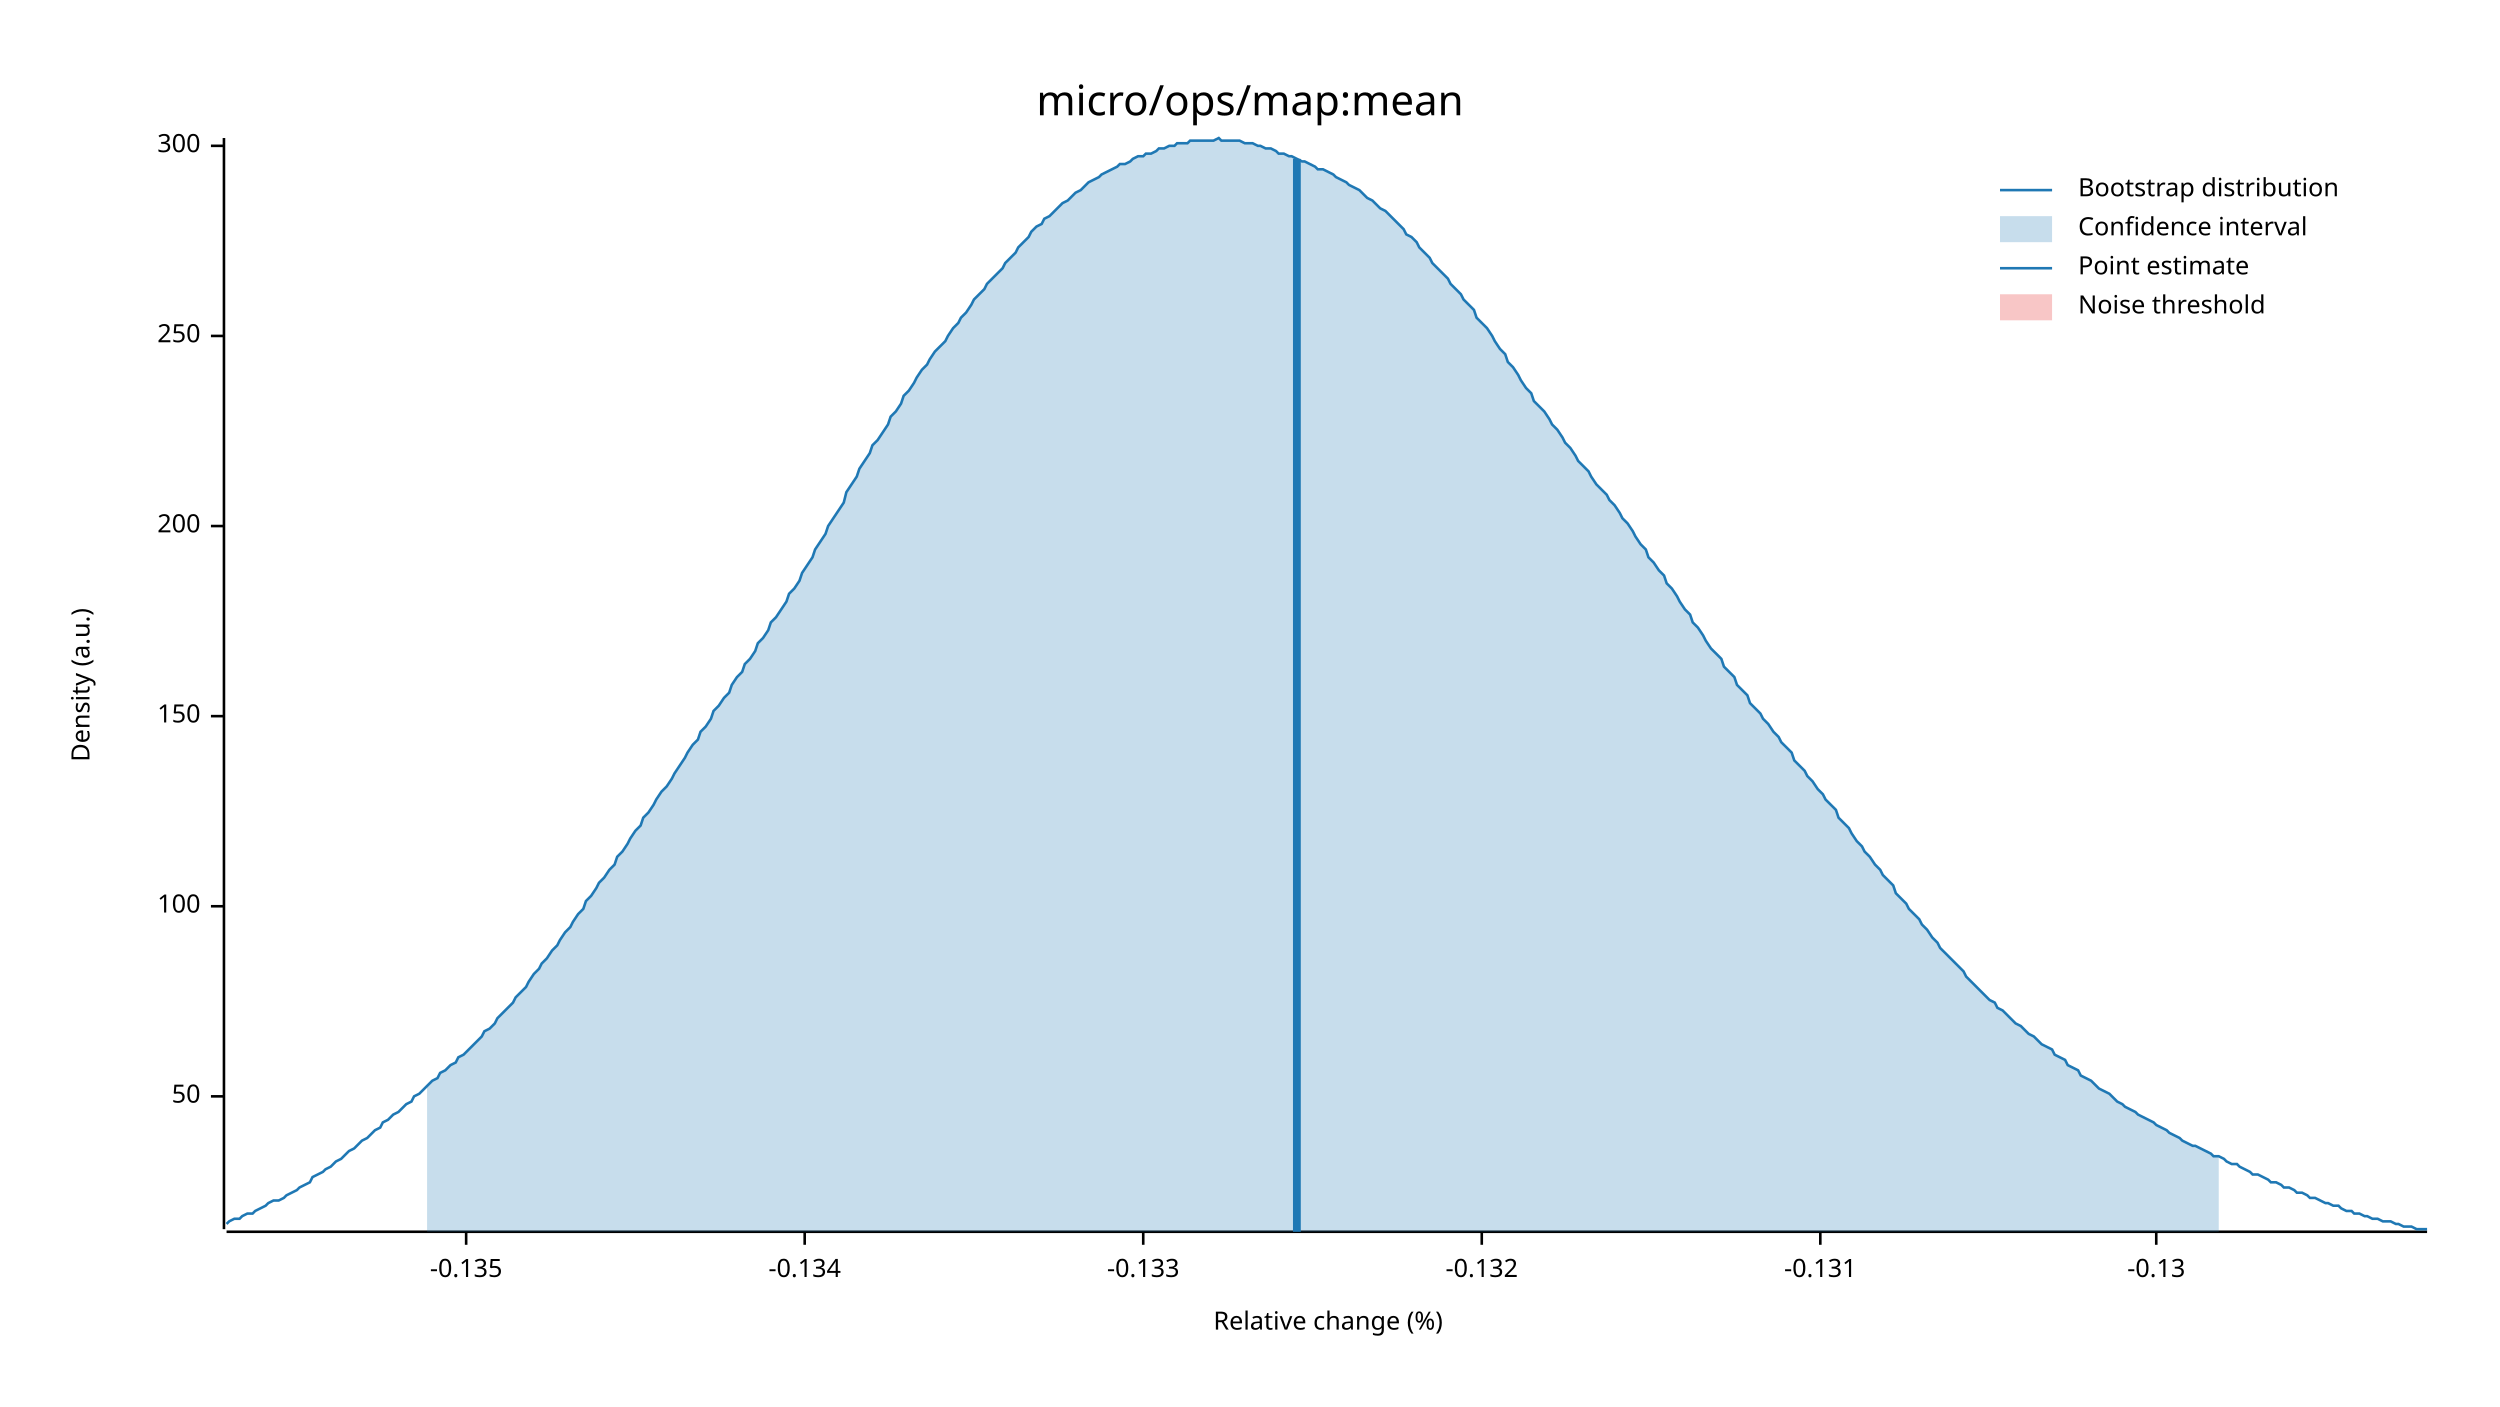
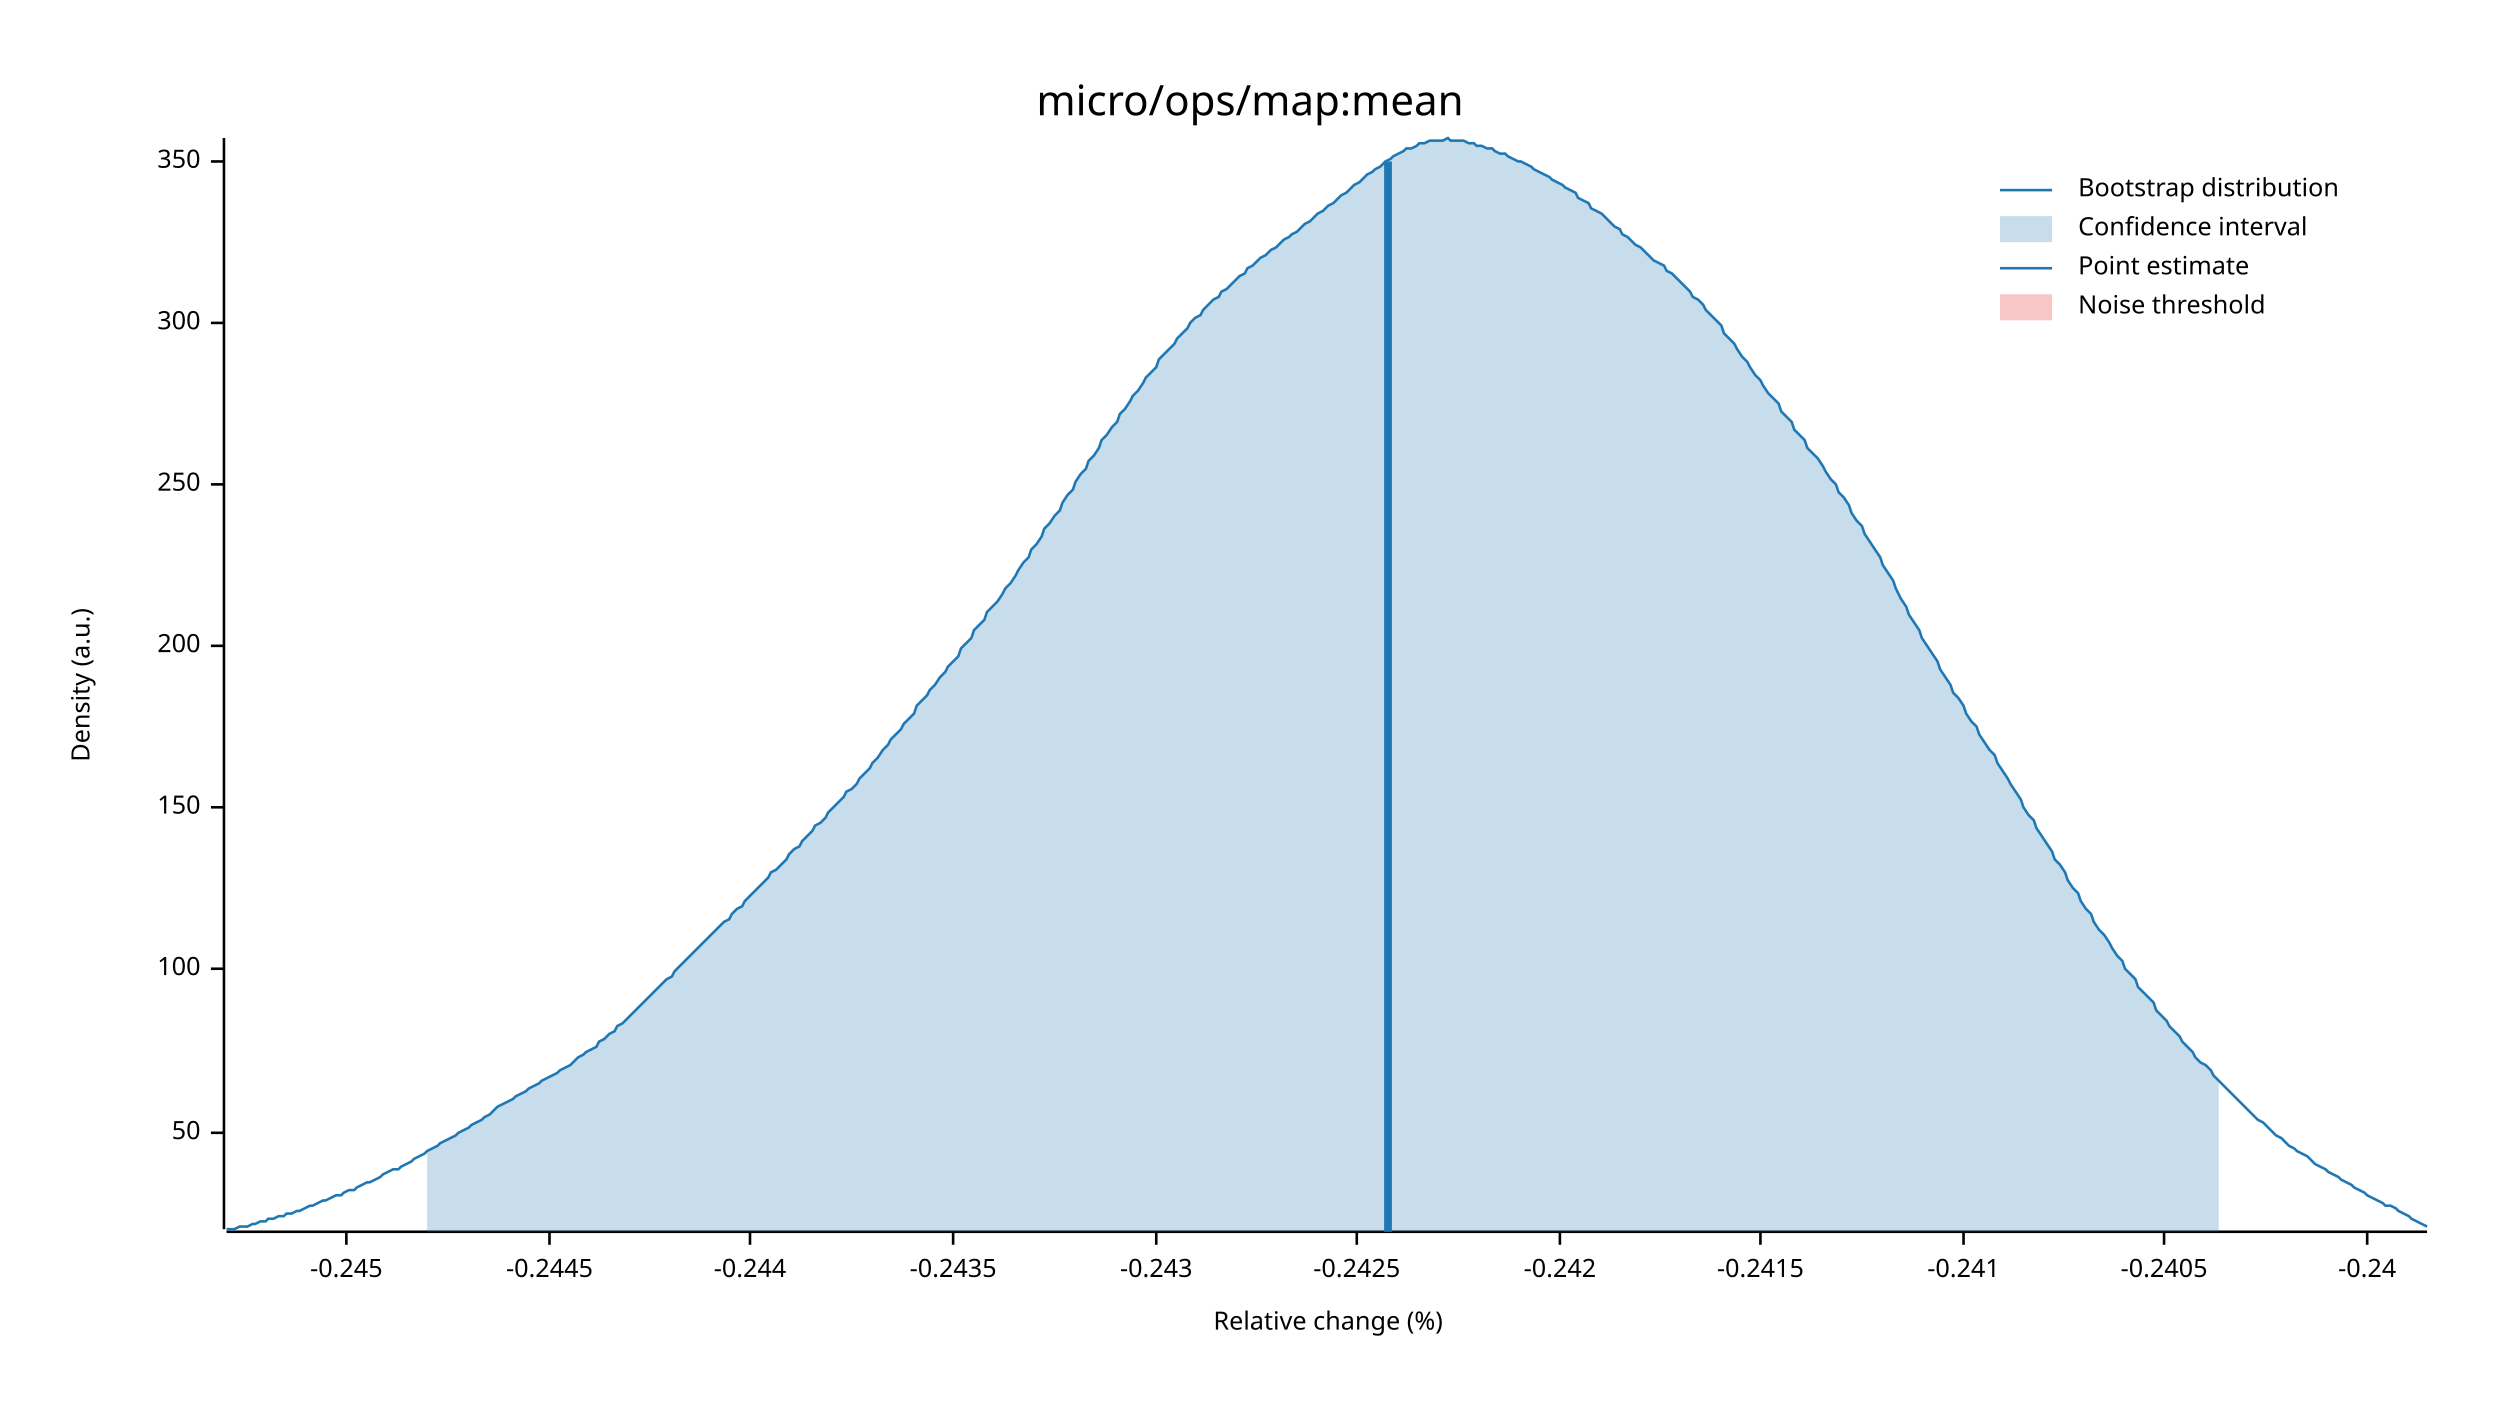
<svg xmlns="http://www.w3.org/2000/svg" width="960" height="540" viewBox="0 0 960 540">
  <text x="480" y="32" dy="0.76em" text-anchor="middle" font-family="sans-serif" font-size="16.129" opacity="1" fill="#000000">
micro/ops/map:mean
</text>
  <text x="27" y="263" dy="0.76em" text-anchor="middle" font-family="sans-serif" font-size="9.677" opacity="1" fill="#000000" transform="rotate(270, 27, 263)">
Density (a.u.)
</text>
  <text x="510" y="513" dy="-0.5ex" text-anchor="middle" font-family="sans-serif" font-size="9.677" opacity="1" fill="#000000">
Relative change (%)
</text>
  <polyline fill="none" opacity="1" stroke="#000000" stroke-width="1" points="86,53 86,472 " />
-   <text x="77" y="421" dy="0.5ex" text-anchor="end" font-family="sans-serif" font-size="9.677" opacity="1" fill="#000000">
+   <text x="77" y="435" dy="0.5ex" text-anchor="end" font-family="sans-serif" font-size="9.677" opacity="1" fill="#000000">
50
</text>
-   <polyline fill="none" opacity="1" stroke="#000000" stroke-width="1" points="81,421 86,421 " />
-   <text x="77" y="348" dy="0.5ex" text-anchor="end" font-family="sans-serif" font-size="9.677" opacity="1" fill="#000000">
+   <polyline fill="none" opacity="1" stroke="#000000" stroke-width="1" points="81,435 86,435 " />
+   <text x="77" y="372" dy="0.5ex" text-anchor="end" font-family="sans-serif" font-size="9.677" opacity="1" fill="#000000">
100
</text>
-   <polyline fill="none" opacity="1" stroke="#000000" stroke-width="1" points="81,348 86,348 " />
-   <text x="77" y="275" dy="0.5ex" text-anchor="end" font-family="sans-serif" font-size="9.677" opacity="1" fill="#000000">
+   <polyline fill="none" opacity="1" stroke="#000000" stroke-width="1" points="81,372 86,372 " />
+   <text x="77" y="310" dy="0.5ex" text-anchor="end" font-family="sans-serif" font-size="9.677" opacity="1" fill="#000000">
150
</text>
-   <polyline fill="none" opacity="1" stroke="#000000" stroke-width="1" points="81,275 86,275 " />
-   <text x="77" y="202" dy="0.5ex" text-anchor="end" font-family="sans-serif" font-size="9.677" opacity="1" fill="#000000">
+   <polyline fill="none" opacity="1" stroke="#000000" stroke-width="1" points="81,310 86,310 " />
+   <text x="77" y="248" dy="0.5ex" text-anchor="end" font-family="sans-serif" font-size="9.677" opacity="1" fill="#000000">
200
</text>
-   <polyline fill="none" opacity="1" stroke="#000000" stroke-width="1" points="81,202 86,202 " />
-   <text x="77" y="129" dy="0.5ex" text-anchor="end" font-family="sans-serif" font-size="9.677" opacity="1" fill="#000000">
+   <polyline fill="none" opacity="1" stroke="#000000" stroke-width="1" points="81,248 86,248 " />
+   <text x="77" y="186" dy="0.5ex" text-anchor="end" font-family="sans-serif" font-size="9.677" opacity="1" fill="#000000">
250
</text>
-   <polyline fill="none" opacity="1" stroke="#000000" stroke-width="1" points="81,129 86,129 " />
-   <text x="77" y="56" dy="0.5ex" text-anchor="end" font-family="sans-serif" font-size="9.677" opacity="1" fill="#000000">
+   <polyline fill="none" opacity="1" stroke="#000000" stroke-width="1" points="81,186 86,186 " />
+   <text x="77" y="124" dy="0.5ex" text-anchor="end" font-family="sans-serif" font-size="9.677" opacity="1" fill="#000000">
300
</text>
-   <polyline fill="none" opacity="1" stroke="#000000" stroke-width="1" points="81,56 86,56 " />
+   <polyline fill="none" opacity="1" stroke="#000000" stroke-width="1" points="81,124 86,124 " />
+   <text x="77" y="62" dy="0.5ex" text-anchor="end" font-family="sans-serif" font-size="9.677" opacity="1" fill="#000000">
+ 350
+ </text>
+   <polyline fill="none" opacity="1" stroke="#000000" stroke-width="1" points="81,62 86,62 " />
  <polyline fill="none" opacity="1" stroke="#000000" stroke-width="1" points="87,473 932,473 " />
-   <text x="179" y="483" dy="0.76em" text-anchor="middle" font-family="sans-serif" font-size="9.677" opacity="1" fill="#000000">
- -0.135
+   <text x="133" y="483" dy="0.76em" text-anchor="middle" font-family="sans-serif" font-size="9.677" opacity="1" fill="#000000">
+ -0.245
</text>
-   <polyline fill="none" opacity="1" stroke="#000000" stroke-width="1" points="179,473 179,478 " />
-   <text x="309" y="483" dy="0.76em" text-anchor="middle" font-family="sans-serif" font-size="9.677" opacity="1" fill="#000000">
- -0.134
+   <polyline fill="none" opacity="1" stroke="#000000" stroke-width="1" points="133,473 133,478 " />
+   <text x="211" y="483" dy="0.76em" text-anchor="middle" font-family="sans-serif" font-size="9.677" opacity="1" fill="#000000">
+ -0.2445
</text>
-   <polyline fill="none" opacity="1" stroke="#000000" stroke-width="1" points="309,473 309,478 " />
-   <text x="439" y="483" dy="0.76em" text-anchor="middle" font-family="sans-serif" font-size="9.677" opacity="1" fill="#000000">
- -0.133
+   <polyline fill="none" opacity="1" stroke="#000000" stroke-width="1" points="211,473 211,478 " />
+   <text x="288" y="483" dy="0.76em" text-anchor="middle" font-family="sans-serif" font-size="9.677" opacity="1" fill="#000000">
+ -0.244
</text>
-   <polyline fill="none" opacity="1" stroke="#000000" stroke-width="1" points="439,473 439,478 " />
-   <text x="569" y="483" dy="0.76em" text-anchor="middle" font-family="sans-serif" font-size="9.677" opacity="1" fill="#000000">
- -0.132
+   <polyline fill="none" opacity="1" stroke="#000000" stroke-width="1" points="288,473 288,478 " />
+   <text x="366" y="483" dy="0.76em" text-anchor="middle" font-family="sans-serif" font-size="9.677" opacity="1" fill="#000000">
+ -0.2435
</text>
-   <polyline fill="none" opacity="1" stroke="#000000" stroke-width="1" points="569,473 569,478 " />
-   <text x="699" y="483" dy="0.76em" text-anchor="middle" font-family="sans-serif" font-size="9.677" opacity="1" fill="#000000">
- -0.131
+   <polyline fill="none" opacity="1" stroke="#000000" stroke-width="1" points="366,473 366,478 " />
+   <text x="444" y="483" dy="0.76em" text-anchor="middle" font-family="sans-serif" font-size="9.677" opacity="1" fill="#000000">
+ -0.243
</text>
-   <polyline fill="none" opacity="1" stroke="#000000" stroke-width="1" points="699,473 699,478 " />
-   <text x="828" y="483" dy="0.76em" text-anchor="middle" font-family="sans-serif" font-size="9.677" opacity="1" fill="#000000">
- -0.13
+   <polyline fill="none" opacity="1" stroke="#000000" stroke-width="1" points="444,473 444,478 " />
+   <text x="521" y="483" dy="0.76em" text-anchor="middle" font-family="sans-serif" font-size="9.677" opacity="1" fill="#000000">
+ -0.2425
</text>
-   <polyline fill="none" opacity="1" stroke="#000000" stroke-width="1" points="828,473 828,478 " />
-   <polyline fill="none" opacity="1" stroke="#1F78B4" stroke-width="1" points="87,470 88,469 90,468 92,468 93,467 95,466 97,466 98,465 100,464 102,463 103,462 105,461 107,461 109,460 110,459 112,458 114,457 115,456 117,455 119,454 120,452 122,451 124,450 125,449 127,448 129,446 131,445 132,444 134,442 136,441 137,440 139,438 141,437 142,436 144,434 146,433 147,431 149,430 151,428 153,427 154,426 156,424 158,423 159,421 161,420 163,418 164,417 166,415 168,414 169,412 171,411 173,409 175,408 176,406 178,405 180,403 181,402 183,400 185,398 186,396 188,395 190,393 191,391 193,389 195,387 197,385 198,383 200,381 202,379 203,377 205,374 207,372 208,370 210,368 212,365 214,363 215,361 217,358 219,356 220,354 222,351 224,349 225,346 227,344 229,341 230,339 232,337 234,334 236,332 237,329 239,327 241,324 242,322 244,319 246,317 247,314 249,312 251,309 252,307 254,304 256,302 258,299 259,297 261,294 263,291 264,289 266,286 268,284 269,281 271,279 273,276 274,273 276,271 278,268 280,266 281,263 283,260 285,258 286,255 288,253 290,250 291,247 293,245 295,242 296,239 298,237 300,234 302,231 303,228 305,226 307,223 308,220 310,217 312,214 313,211 315,208 317,205 318,202 320,199 322,196 324,193 325,189 327,186 329,183 330,180 332,177 334,174 335,171 337,169 339,166 341,163 342,160 344,158 346,155 347,152 349,150 351,147 352,145 354,142 356,140 357,138 359,135 361,133 363,131 364,129 366,126 368,124 369,122 371,120 373,117 374,115 376,113 378,111 379,109 381,107 383,105 385,103 386,101 388,99 390,97 391,95 393,93 395,91 396,89 398,87 400,86 401,84 403,83 405,81 407,79 408,78 410,77 412,75 413,74 415,73 417,71 418,70 420,69 422,68 423,67 425,66 427,65 429,64 430,63 432,63 434,62 435,61 437,60 439,60 440,59 442,59 444,58 445,57 447,57 449,56 451,56 452,55 454,55 456,55 457,54 459,54 461,54 462,54 464,54 466,54 468,53 469,54 471,54 473,54 474,54 476,54 478,55 479,55 481,55 483,56 484,56 486,57 488,57 490,58 491,59 493,59 495,60 496,60 498,61 500,62 501,62 503,63 505,64 506,65 508,65 510,66 512,67 513,68 515,69 517,70 518,71 520,72 522,73 523,74 525,76 527,77 528,78 530,80 532,81 534,83 535,84 537,86 539,88 540,90 542,91 544,93 545,95 547,97 549,99 550,101 552,103 554,105 556,107 557,109 559,111 561,113 562,115 564,117 566,119 567,122 569,124 571,126 573,129 574,131 576,134 578,136 579,139 581,141 583,144 584,146 586,149 588,151 589,154 591,156 593,158 595,161 596,163 598,165 600,168 601,170 603,172 605,175 606,177 608,179 610,181 611,183 613,186 615,188 617,190 618,192 620,194 622,197 623,199 625,201 627,204 628,206 630,209 632,211 633,214 635,216 637,219 639,221 640,224 642,226 644,229 645,231 647,234 649,236 650,239 652,241 654,244 655,246 657,249 659,251 661,253 662,256 664,258 666,260 667,263 669,265 671,267 672,270 674,272 676,274 677,276 679,278 681,281 683,283 684,285 686,287 688,289 689,292 691,294 693,296 694,298 696,300 698,303 700,305 701,307 703,309 705,311 706,314 708,316 710,318 711,320 713,323 715,325 716,327 718,329 720,332 722,334 723,336 725,338 727,340 728,343 730,345 732,347 733,349 735,351 737,353 738,355 740,357 742,360 744,362 745,364 747,366 749,368 750,369 752,371 754,373 755,375 757,377 759,379 760,380 762,382 764,384 766,385 767,387 769,388 771,390 772,391 774,393 776,394 777,395 779,397 781,398 782,399 784,401 786,402 788,403 789,405 791,406 793,407 794,409 796,410 798,411 799,413 801,414 803,415 804,416 806,418 808,419 810,420 811,421 813,423 815,424 816,425 818,426 820,427 821,428 823,429 825,430 827,431 828,432 830,433 832,434 833,435 835,436 837,437 838,438 840,439 842,440 843,440 845,441 847,442 849,443 850,444 852,444 854,445 855,446 857,447 859,447 860,448 862,449 864,450 865,451 867,451 869,452 871,453 872,454 874,454 876,455 877,456 879,456 881,457 882,458 884,458 886,459 887,460 889,460 891,461 893,462 894,462 896,463 898,463 899,464 901,465 903,465 904,466 906,466 908,467 909,467 911,468 913,468 915,469 916,469 918,469 920,470 921,470 923,471 925,471 926,471 928,472 930,472 932,472 " />
-   <polygon opacity="0.25" fill="#1F78B4" points="164,417 166,415 168,414 169,412 171,411 173,409 175,408 176,406 178,405 180,403 181,402 183,400 185,398 186,396 188,395 190,393 191,391 193,389 195,387 197,385 198,383 200,381 202,379 203,377 205,374 207,372 208,370 210,368 212,365 214,363 215,361 217,358 219,356 220,354 222,351 224,349 225,346 227,344 229,341 230,339 232,337 234,334 236,332 237,329 239,327 241,324 242,322 244,319 246,317 247,314 249,312 251,309 252,307 254,304 256,302 258,299 259,297 261,294 263,291 264,289 266,286 268,284 269,281 271,279 273,276 274,273 276,271 278,268 280,266 281,263 283,260 285,258 286,255 288,253 290,250 291,247 293,245 295,242 296,239 298,237 300,234 302,231 303,228 305,226 307,223 308,220 310,217 312,214 313,211 315,208 317,205 318,202 320,199 322,196 324,193 325,189 327,186 329,183 330,180 332,177 334,174 335,171 337,169 339,166 341,163 342,160 344,158 346,155 347,152 349,150 351,147 352,145 354,142 356,140 357,138 359,135 361,133 363,131 364,129 366,126 368,124 369,122 371,120 373,117 374,115 376,113 378,111 379,109 381,107 383,105 385,103 386,101 388,99 390,97 391,95 393,93 395,91 396,89 398,87 400,86 401,84 403,83 405,81 407,79 408,78 410,77 412,75 413,74 415,73 417,71 418,70 420,69 422,68 423,67 425,66 427,65 429,64 430,63 432,63 434,62 435,61 437,60 439,60 440,59 442,59 444,58 445,57 447,57 449,56 451,56 452,55 454,55 456,55 457,54 459,54 461,54 462,54 464,54 466,54 468,53 469,54 471,54 473,54 474,54 476,54 478,55 479,55 481,55 483,56 484,56 486,57 488,57 490,58 491,59 493,59 495,60 496,60 498,61 500,62 501,62 503,63 505,64 506,65 508,65 510,66 512,67 513,68 515,69 517,70 518,71 520,72 522,73 523,74 525,76 527,77 528,78 530,80 532,81 534,83 535,84 537,86 539,88 540,90 542,91 544,93 545,95 547,97 549,99 550,101 552,103 554,105 556,107 557,109 559,111 561,113 562,115 564,117 566,119 567,122 569,124 571,126 573,129 574,131 576,134 578,136 579,139 581,141 583,144 584,146 586,149 588,151 589,154 591,156 593,158 595,161 596,163 598,165 600,168 601,170 603,172 605,175 606,177 608,179 610,181 611,183 613,186 615,188 617,190 618,192 620,194 622,197 623,199 625,201 627,204 628,206 630,209 632,211 633,214 635,216 637,219 639,221 640,224 642,226 644,229 645,231 647,234 649,236 650,239 652,241 654,244 655,246 657,249 659,251 661,253 662,256 664,258 666,260 667,263 669,265 671,267 672,270 674,272 676,274 677,276 679,278 681,281 683,283 684,285 686,287 688,289 689,292 691,294 693,296 694,298 696,300 698,303 700,305 701,307 703,309 705,311 706,314 708,316 710,318 711,320 713,323 715,325 716,327 718,329 720,332 722,334 723,336 725,338 727,340 728,343 730,345 732,347 733,349 735,351 737,353 738,355 740,357 742,360 744,362 745,364 747,366 749,368 750,369 752,371 754,373 755,375 757,377 759,379 760,380 762,382 764,384 766,385 767,387 769,388 771,390 772,391 774,393 776,394 777,395 779,397 781,398 782,399 784,401 786,402 788,403 789,405 791,406 793,407 794,409 796,410 798,411 799,413 801,414 803,415 804,416 806,418 808,419 810,420 811,421 813,423 815,424 816,425 818,426 820,427 821,428 823,429 825,430 827,431 828,432 830,433 832,434 833,435 835,436 837,437 838,438 840,439 842,440 843,440 845,441 847,442 849,443 850,444 852,444 852,473 164,473 " />
-   <polyline fill="none" opacity="1" stroke="#1F78B4" stroke-width="3" points="498,473 498,61 " />
+   <polyline fill="none" opacity="1" stroke="#000000" stroke-width="1" points="521,473 521,478 " />
+   <text x="599" y="483" dy="0.76em" text-anchor="middle" font-family="sans-serif" font-size="9.677" opacity="1" fill="#000000">
+ -0.242
+ </text>
+   <polyline fill="none" opacity="1" stroke="#000000" stroke-width="1" points="599,473 599,478 " />
+   <text x="676" y="483" dy="0.76em" text-anchor="middle" font-family="sans-serif" font-size="9.677" opacity="1" fill="#000000">
+ -0.2415
+ </text>
+   <polyline fill="none" opacity="1" stroke="#000000" stroke-width="1" points="676,473 676,478 " />
+   <text x="754" y="483" dy="0.76em" text-anchor="middle" font-family="sans-serif" font-size="9.677" opacity="1" fill="#000000">
+ -0.241
+ </text>
+   <polyline fill="none" opacity="1" stroke="#000000" stroke-width="1" points="754,473 754,478 " />
+   <text x="831" y="483" dy="0.76em" text-anchor="middle" font-family="sans-serif" font-size="9.677" opacity="1" fill="#000000">
+ -0.2405
+ </text>
+   <polyline fill="none" opacity="1" stroke="#000000" stroke-width="1" points="831,473 831,478 " />
+   <text x="909" y="483" dy="0.76em" text-anchor="middle" font-family="sans-serif" font-size="9.677" opacity="1" fill="#000000">
+ -0.24
+ </text>
+   <polyline fill="none" opacity="1" stroke="#000000" stroke-width="1" points="909,473 909,478 " />
+   <polyline fill="none" opacity="1" stroke="#1F78B4" stroke-width="1" points="87,472 88,472 90,472 92,471 93,471 95,471 97,470 98,470 100,469 102,469 103,468 105,468 107,467 109,467 110,466 112,466 114,465 115,465 117,464 119,463 120,463 122,462 124,461 125,461 127,460 129,459 131,459 132,458 134,457 136,457 137,456 139,455 141,454 142,454 144,453 146,452 147,451 149,450 151,449 153,449 154,448 156,447 158,446 159,445 161,444 163,443 164,442 166,441 168,440 169,439 171,438 173,437 175,436 176,435 178,434 180,433 181,432 183,431 185,430 186,429 188,428 190,426 191,425 193,424 195,423 197,422 198,421 200,420 202,419 203,418 205,417 207,416 208,415 210,414 212,413 214,412 215,411 217,410 219,409 220,408 222,406 224,405 225,404 227,403 229,402 230,400 232,399 234,397 236,396 237,394 239,393 241,391 242,390 244,388 246,386 247,385 249,383 251,381 252,380 254,378 256,376 258,375 259,373 261,371 263,369 264,368 266,366 268,364 269,363 271,361 273,359 274,358 276,356 278,354 280,353 281,351 283,349 285,348 286,346 288,344 290,342 291,341 293,339 295,337 296,335 298,334 300,332 302,330 303,328 305,326 307,325 308,323 310,321 312,319 313,317 315,316 317,314 318,312 320,310 322,308 324,306 325,304 327,303 329,301 330,299 332,297 334,295 335,293 337,291 339,288 341,286 342,284 344,282 346,280 347,278 349,276 351,274 352,271 354,269 356,267 357,265 359,263 361,260 363,258 364,256 366,254 368,252 369,249 371,247 373,245 374,242 376,240 378,238 379,235 381,233 383,231 385,228 386,226 388,224 390,221 391,219 393,216 395,214 396,211 398,209 400,206 401,203 403,201 405,198 407,196 408,193 410,190 412,188 413,185 415,182 417,180 418,177 420,175 422,172 423,169 425,167 427,164 429,162 430,159 432,157 434,154 435,152 437,150 439,147 440,145 442,143 444,141 445,138 447,136 449,134 451,132 452,130 454,128 456,126 457,124 459,122 461,121 462,119 464,117 466,115 468,114 469,112 471,111 473,109 474,108 476,106 478,105 479,103 481,102 483,100 484,99 486,98 488,96 490,95 491,94 493,92 495,91 496,90 498,89 500,87 501,86 503,85 505,83 506,82 508,81 510,79 512,78 513,77 515,75 517,74 518,73 520,71 522,70 523,69 525,67 527,66 528,65 530,64 532,62 534,61 535,60 537,59 539,58 540,57 542,57 544,56 545,55 547,55 549,54 550,54 552,54 554,54 556,53 557,54 559,54 561,54 562,54 564,55 566,55 567,56 569,56 571,57 573,57 574,58 576,59 578,59 579,60 581,61 583,62 584,62 586,63 588,64 589,65 591,66 593,67 595,68 596,69 598,70 600,71 601,72 603,73 605,74 606,76 608,77 610,78 611,80 613,81 615,82 617,84 618,85 620,87 622,88 623,90 625,91 627,93 628,94 630,95 632,97 633,98 635,100 637,101 639,102 640,104 642,105 644,107 645,108 647,110 649,112 650,114 652,115 654,117 655,119 657,121 659,123 661,125 662,128 664,130 666,132 667,134 669,137 671,139 672,141 674,144 676,146 677,148 679,151 681,153 683,155 684,158 686,160 688,162 689,165 691,167 693,169 694,172 696,174 698,176 700,179 701,181 703,184 705,186 706,189 708,191 710,194 711,197 713,200 715,202 716,205 718,208 720,211 722,214 723,217 725,220 727,223 728,226 730,230 732,233 733,236 735,239 737,242 738,245 740,248 742,251 744,254 745,257 747,260 749,263 750,266 752,268 754,271 755,274 757,277 759,279 760,282 762,285 764,288 766,290 767,293 769,296 771,299 772,301 774,304 776,307 777,310 779,313 781,315 782,318 784,321 786,324 788,327 789,330 791,332 793,335 794,338 796,341 798,343 799,346 801,349 803,351 804,354 806,357 808,359 810,362 811,364 813,367 815,369 816,372 818,374 820,376 821,379 823,381 825,383 827,385 828,388 830,390 832,392 833,394 835,396 837,398 838,400 840,402 842,404 843,406 845,408 847,409 849,411 850,413 852,415 854,417 855,418 857,420 859,422 860,423 862,425 864,427 865,428 867,430 869,431 871,433 872,434 874,436 876,437 877,438 879,440 881,441 882,442 884,443 886,444 887,445 889,447 891,448 893,449 894,450 896,451 898,452 899,453 901,454 903,455 904,456 906,457 908,458 909,459 911,460 913,461 915,462 916,463 918,463 920,464 921,465 923,466 925,467 926,468 928,469 930,470 932,471 " />
+   <polygon opacity="0.25" fill="#1F78B4" points="164,442 166,441 168,440 169,439 171,438 173,437 175,436 176,435 178,434 180,433 181,432 183,431 185,430 186,429 188,428 190,426 191,425 193,424 195,423 197,422 198,421 200,420 202,419 203,418 205,417 207,416 208,415 210,414 212,413 214,412 215,411 217,410 219,409 220,408 222,406 224,405 225,404 227,403 229,402 230,400 232,399 234,397 236,396 237,394 239,393 241,391 242,390 244,388 246,386 247,385 249,383 251,381 252,380 254,378 256,376 258,375 259,373 261,371 263,369 264,368 266,366 268,364 269,363 271,361 273,359 274,358 276,356 278,354 280,353 281,351 283,349 285,348 286,346 288,344 290,342 291,341 293,339 295,337 296,335 298,334 300,332 302,330 303,328 305,326 307,325 308,323 310,321 312,319 313,317 315,316 317,314 318,312 320,310 322,308 324,306 325,304 327,303 329,301 330,299 332,297 334,295 335,293 337,291 339,288 341,286 342,284 344,282 346,280 347,278 349,276 351,274 352,271 354,269 356,267 357,265 359,263 361,260 363,258 364,256 366,254 368,252 369,249 371,247 373,245 374,242 376,240 378,238 379,235 381,233 383,231 385,228 386,226 388,224 390,221 391,219 393,216 395,214 396,211 398,209 400,206 401,203 403,201 405,198 407,196 408,193 410,190 412,188 413,185 415,182 417,180 418,177 420,175 422,172 423,169 425,167 427,164 429,162 430,159 432,157 434,154 435,152 437,150 439,147 440,145 442,143 444,141 445,138 447,136 449,134 451,132 452,130 454,128 456,126 457,124 459,122 461,121 462,119 464,117 466,115 468,114 469,112 471,111 473,109 474,108 476,106 478,105 479,103 481,102 483,100 484,99 486,98 488,96 490,95 491,94 493,92 495,91 496,90 498,89 500,87 501,86 503,85 505,83 506,82 508,81 510,79 512,78 513,77 515,75 517,74 518,73 520,71 522,70 523,69 525,67 527,66 528,65 530,64 532,62 534,61 535,60 537,59 539,58 540,57 542,57 544,56 545,55 547,55 549,54 550,54 552,54 554,54 556,53 557,54 559,54 561,54 562,54 564,55 566,55 567,56 569,56 571,57 573,57 574,58 576,59 578,59 579,60 581,61 583,62 584,62 586,63 588,64 589,65 591,66 593,67 595,68 596,69 598,70 600,71 601,72 603,73 605,74 606,76 608,77 610,78 611,80 613,81 615,82 617,84 618,85 620,87 622,88 623,90 625,91 627,93 628,94 630,95 632,97 633,98 635,100 637,101 639,102 640,104 642,105 644,107 645,108 647,110 649,112 650,114 652,115 654,117 655,119 657,121 659,123 661,125 662,128 664,130 666,132 667,134 669,137 671,139 672,141 674,144 676,146 677,148 679,151 681,153 683,155 684,158 686,160 688,162 689,165 691,167 693,169 694,172 696,174 698,176 700,179 701,181 703,184 705,186 706,189 708,191 710,194 711,197 713,200 715,202 716,205 718,208 720,211 722,214 723,217 725,220 727,223 728,226 730,230 732,233 733,236 735,239 737,242 738,245 740,248 742,251 744,254 745,257 747,260 749,263 750,266 752,268 754,271 755,274 757,277 759,279 760,282 762,285 764,288 766,290 767,293 769,296 771,299 772,301 774,304 776,307 777,310 779,313 781,315 782,318 784,321 786,324 788,327 789,330 791,332 793,335 794,338 796,341 798,343 799,346 801,349 803,351 804,354 806,357 808,359 810,362 811,364 813,367 815,369 816,372 818,374 820,376 821,379 823,381 825,383 827,385 828,388 830,390 832,392 833,394 835,396 837,398 838,400 840,402 842,404 843,406 845,408 847,409 849,411 850,413 852,415 852,473 164,473 " />
+   <polyline fill="none" opacity="1" stroke="#1F78B4" stroke-width="3" points="533,473 533,62 " />
  <rect x="509" y="53" width="0" height="419" opacity="0.1" fill="#E31A1C" stroke="none" />
  <text x="798" y="68" dy="0.76em" text-anchor="start" font-family="sans-serif" font-size="9.677" opacity="1" fill="#000000">
Bootstrap distribution
</text>
  <text x="798" y="83" dy="0.76em" text-anchor="start" font-family="sans-serif" font-size="9.677" opacity="1" fill="#000000">
Confidence interval
</text>
  <text x="798" y="98" dy="0.76em" text-anchor="start" font-family="sans-serif" font-size="9.677" opacity="1" fill="#000000">
Point estimate
</text>
  <text x="798" y="113" dy="0.76em" text-anchor="start" font-family="sans-serif" font-size="9.677" opacity="1" fill="#000000">
Noise threshold
</text>
  <polyline fill="none" opacity="1" stroke="#1F78B4" stroke-width="1" points="768,73 788,73 " />
  <rect x="768" y="83" width="20" height="10" opacity="0.25" fill="#1F78B4" stroke="none" />
  <polyline fill="none" opacity="1" stroke="#1F78B4" stroke-width="1" points="768,103 788,103 " />
  <rect x="768" y="113" width="20" height="10" opacity="0.25" fill="#E31A1C" stroke="none" />
</svg>
